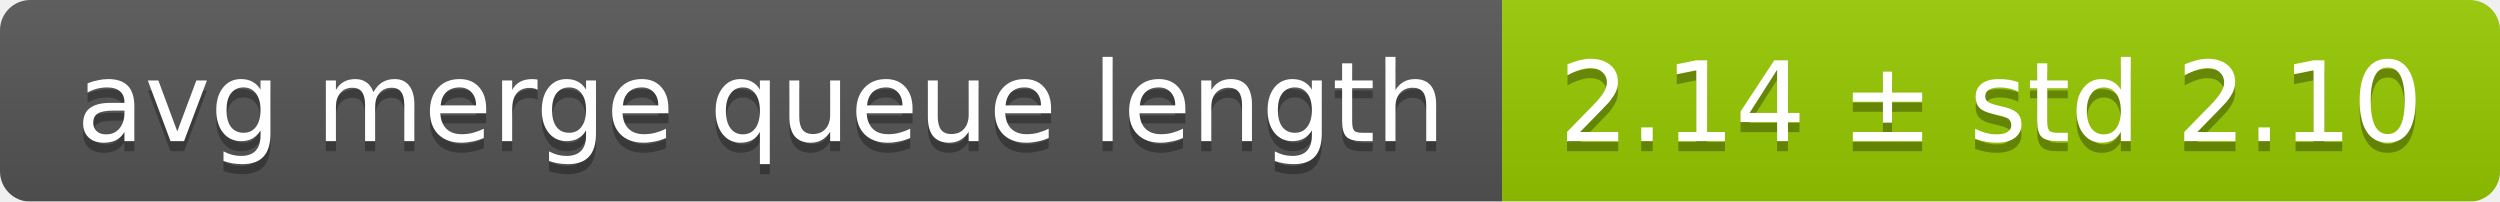
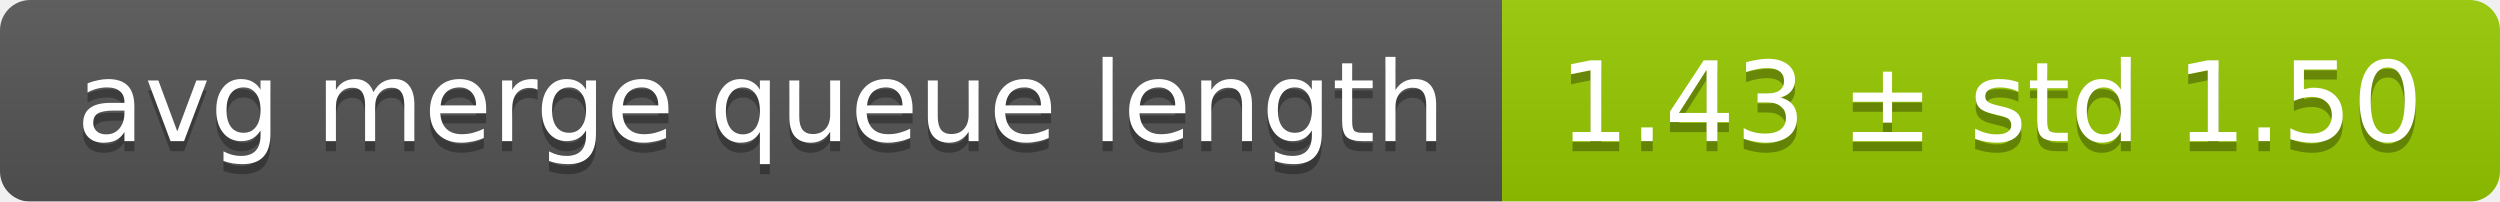
<svg xmlns="http://www.w3.org/2000/svg" width="248" height="20">
  <linearGradient id="smooth" x2="0" y2="100%">
    <stop offset="0" stop-color="#bbb" stop-opacity=".1" />
    <stop offset="1" stop-opacity=".1" />
  </linearGradient>
  <mask id="round">
    <rect width="248" height="20" rx="3" fill="#fff" />
  </mask>
  <g mask="url(#round)">
    <rect width="149" height="20" fill="#555" />
    <rect x="149" width="99" height="20" fill="#97ca00" />
    <rect width="248" height="20" fill="url(#smooth)" />
  </g>
  <g fill="#fff" text-anchor="middle" font-family="DejaVu Sans,Verdana,Geneva,sans-serif" font-size="11">
    <text x="75.5" y="15" fill="#010101" fill-opacity=".3">avg merge queue length</text>
    <text x="75.5" y="14">avg merge queue length</text>
-     <text x="197.5" y="15" fill="#010101" fill-opacity=".3">2.14 ± std 2.10</text>
-     <text x="197.5" y="14">2.14 ± std 2.10</text>
+     <text x="197.5" y="15" fill="#010101" fill-opacity=".3">1.43 ± std 1.50</text>
+     <text x="197.5" y="14">1.43 ± std 1.50</text>
  </g>
</svg>
